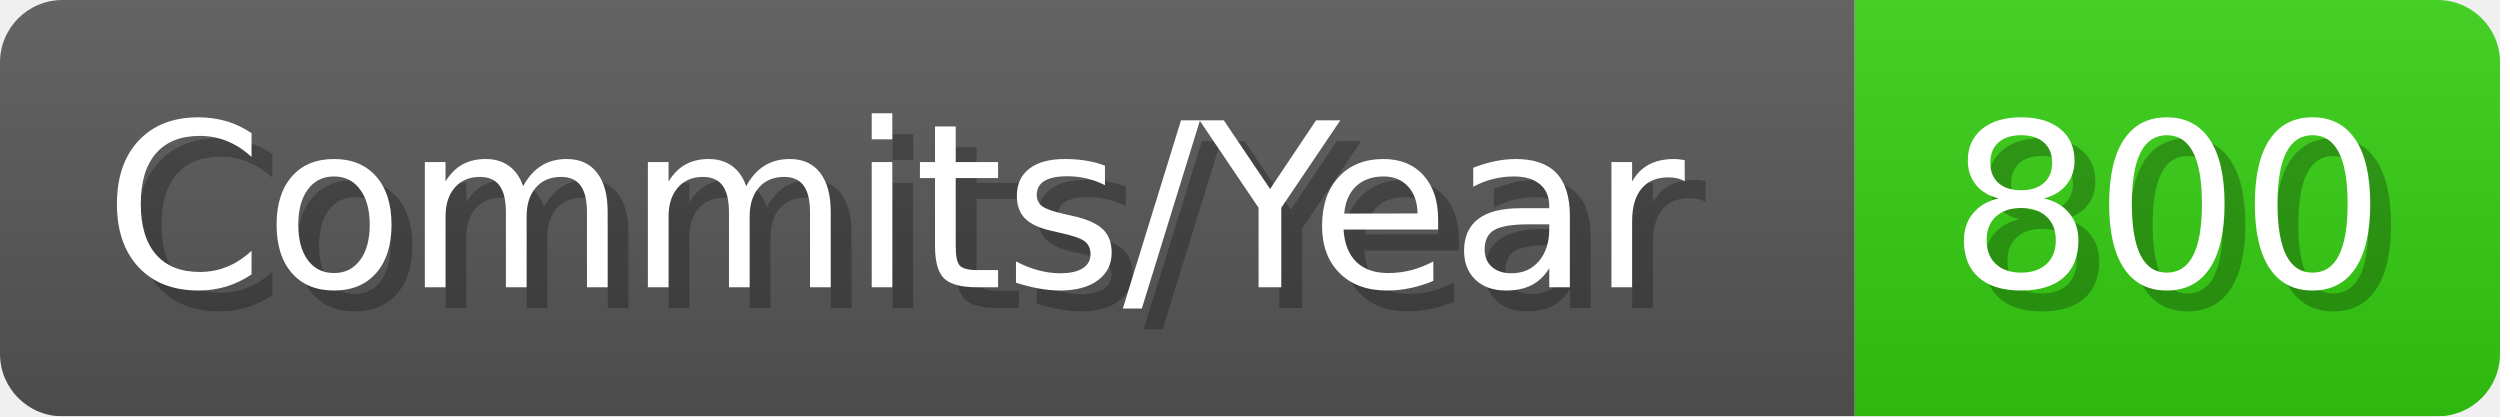
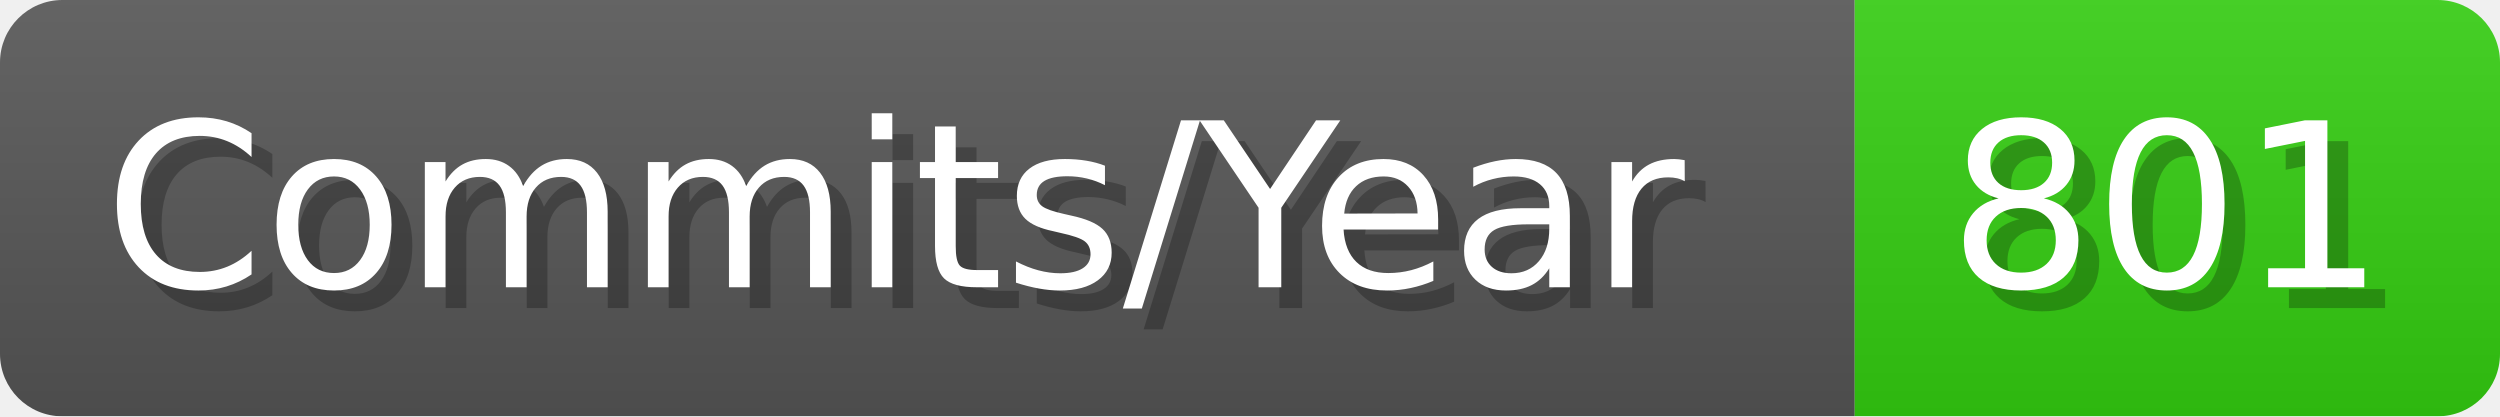
- <svg xmlns="http://www.w3.org/2000/svg" width="120.1" height="20" viewBox="0 0 1201 200" role="img" aria-label="Commits/Year: 800">
+ <svg xmlns="http://www.w3.org/2000/svg" width="120.1" height="20" viewBox="0 0 1201 200" role="img" aria-label="Commits/Year: 801">
  <linearGradient id="aUPdi" x2="0" y2="100%">
    <stop offset="0" stop-opacity=".1" stop-color="#EEE" />
    <stop offset="1" stop-opacity=".1" />
  </linearGradient>
  <mask id="WfAiQ">
    <rect width="1201" height="200" rx="30" fill="#FFF" />
  </mask>
  <g mask="url(#WfAiQ)">
    <rect width="891" height="200" fill="#555" />
    <rect width="310" height="200" fill="#3C1" x="891" />
    <rect width="1201" height="200" fill="url(#aUPdi)" />
  </g>
  <g aria-hidden="true" fill="#fff" text-anchor="start" font-family="Verdana,DejaVu Sans,sans-serif" font-size="110">
    <text x="60" y="148" textLength="791" fill="#000" opacity="0.25">Commits/Year</text>
    <text x="50" y="138" textLength="791">Commits/Year</text>
-     <text x="946" y="148" textLength="210" fill="#000" opacity="0.25">800</text>
-     <text x="936" y="138" textLength="210">800</text>
+     <text x="946" y="148" textLength="210" fill="#000" opacity="0.25">801</text>
+     <text x="936" y="138" textLength="210">801</text>
  </g>
</svg>
